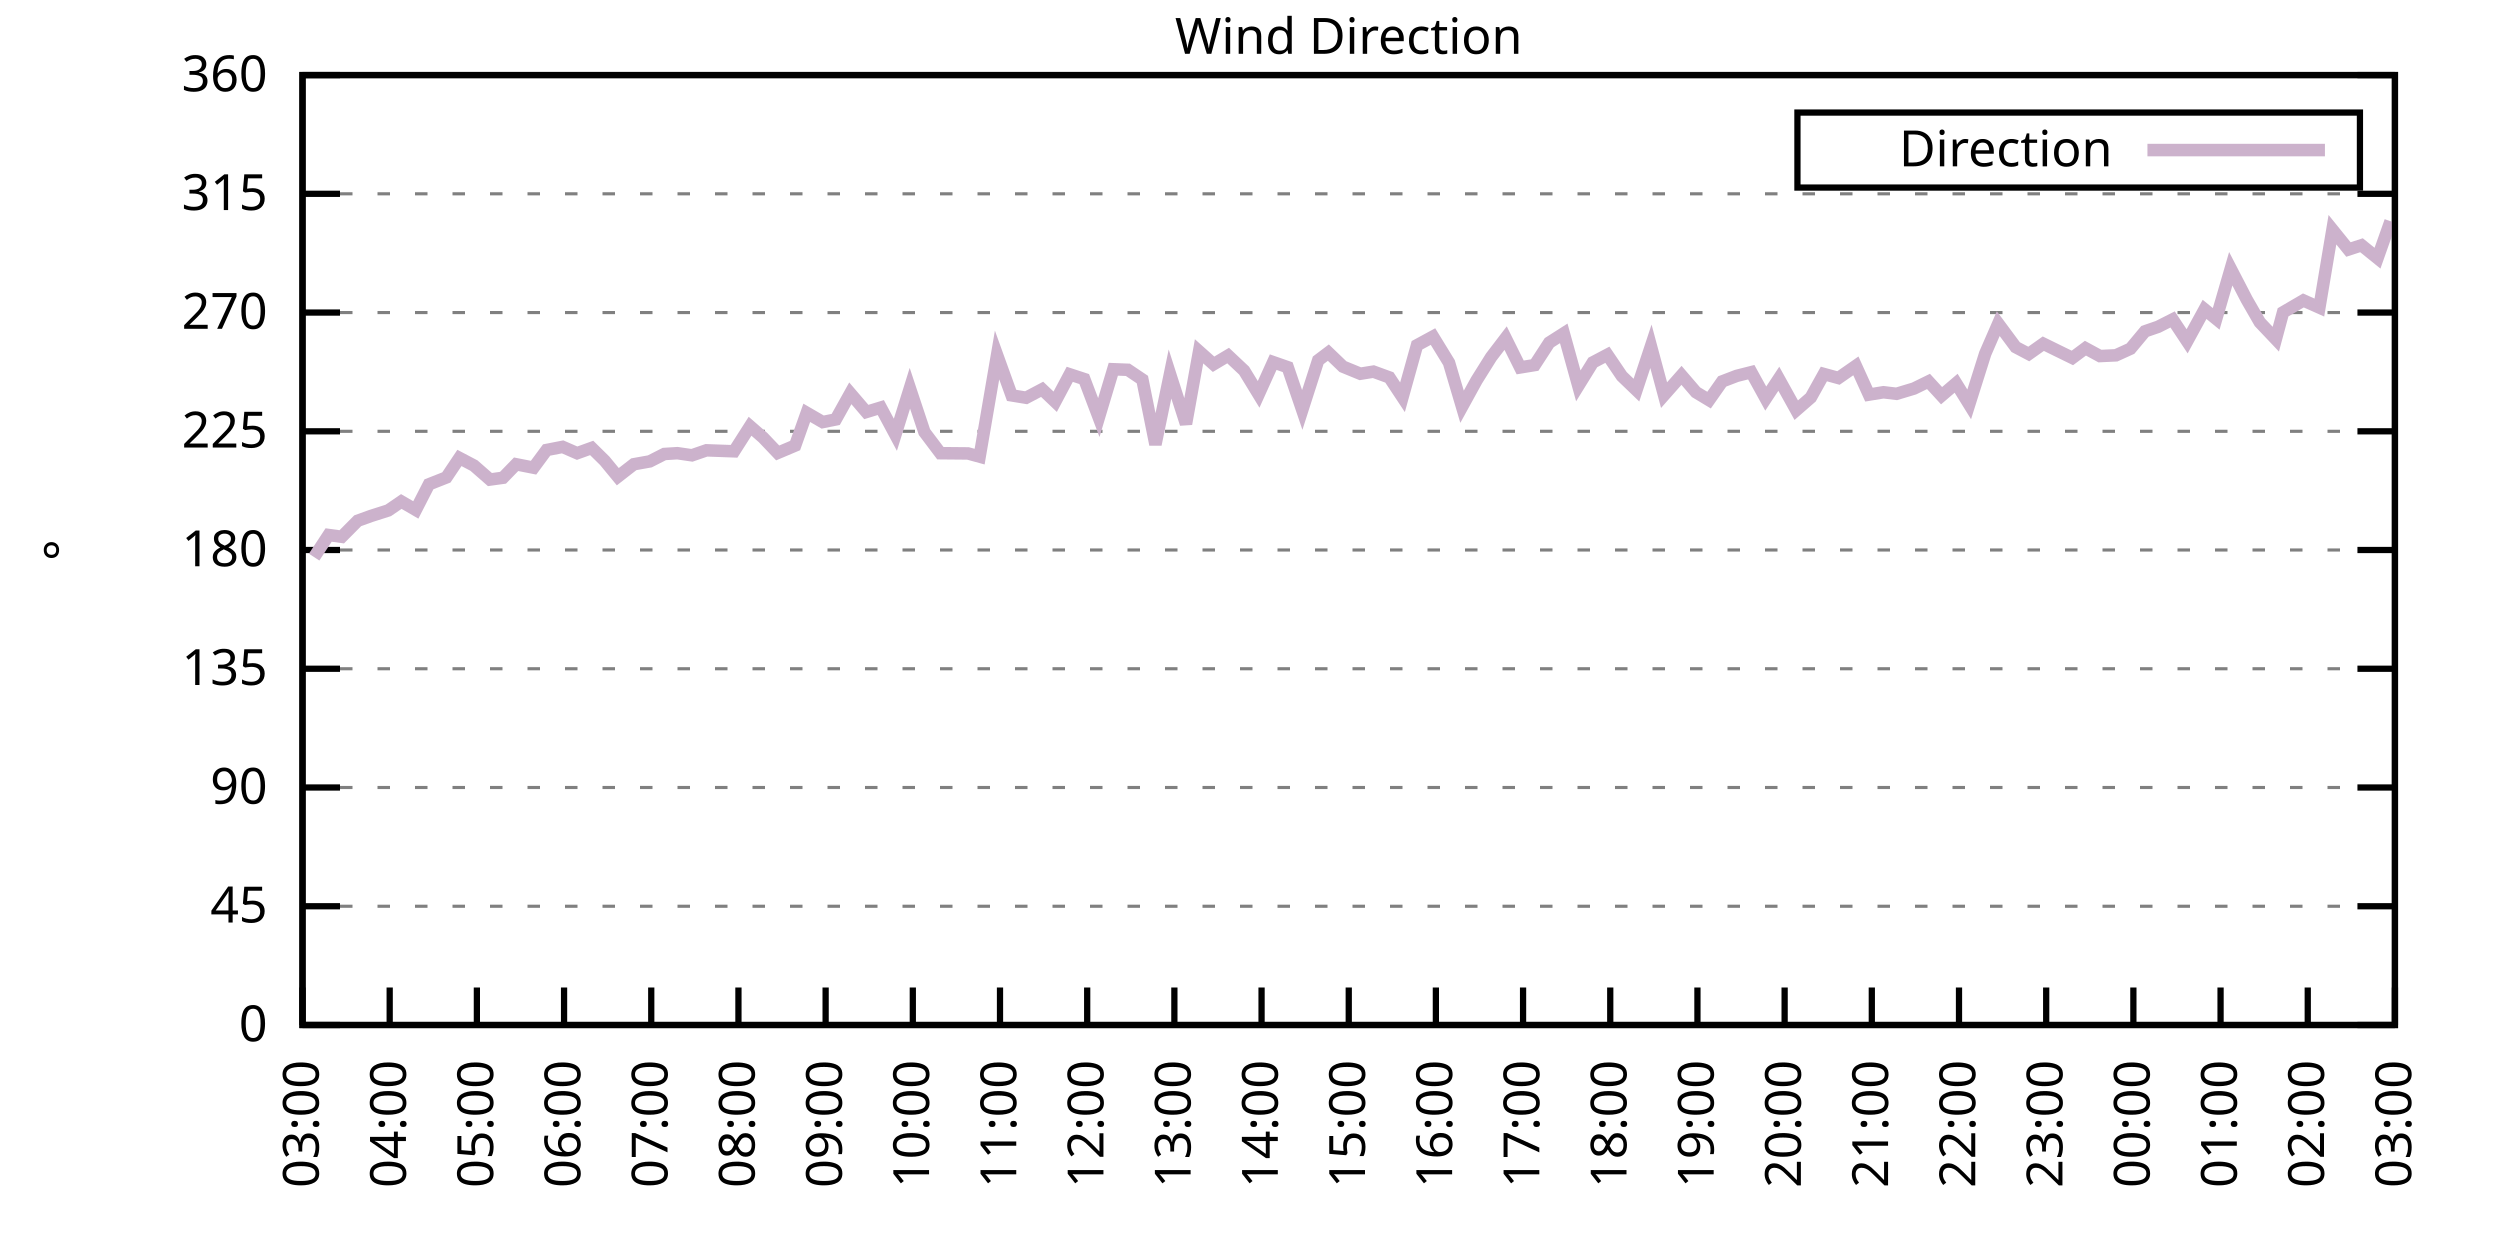
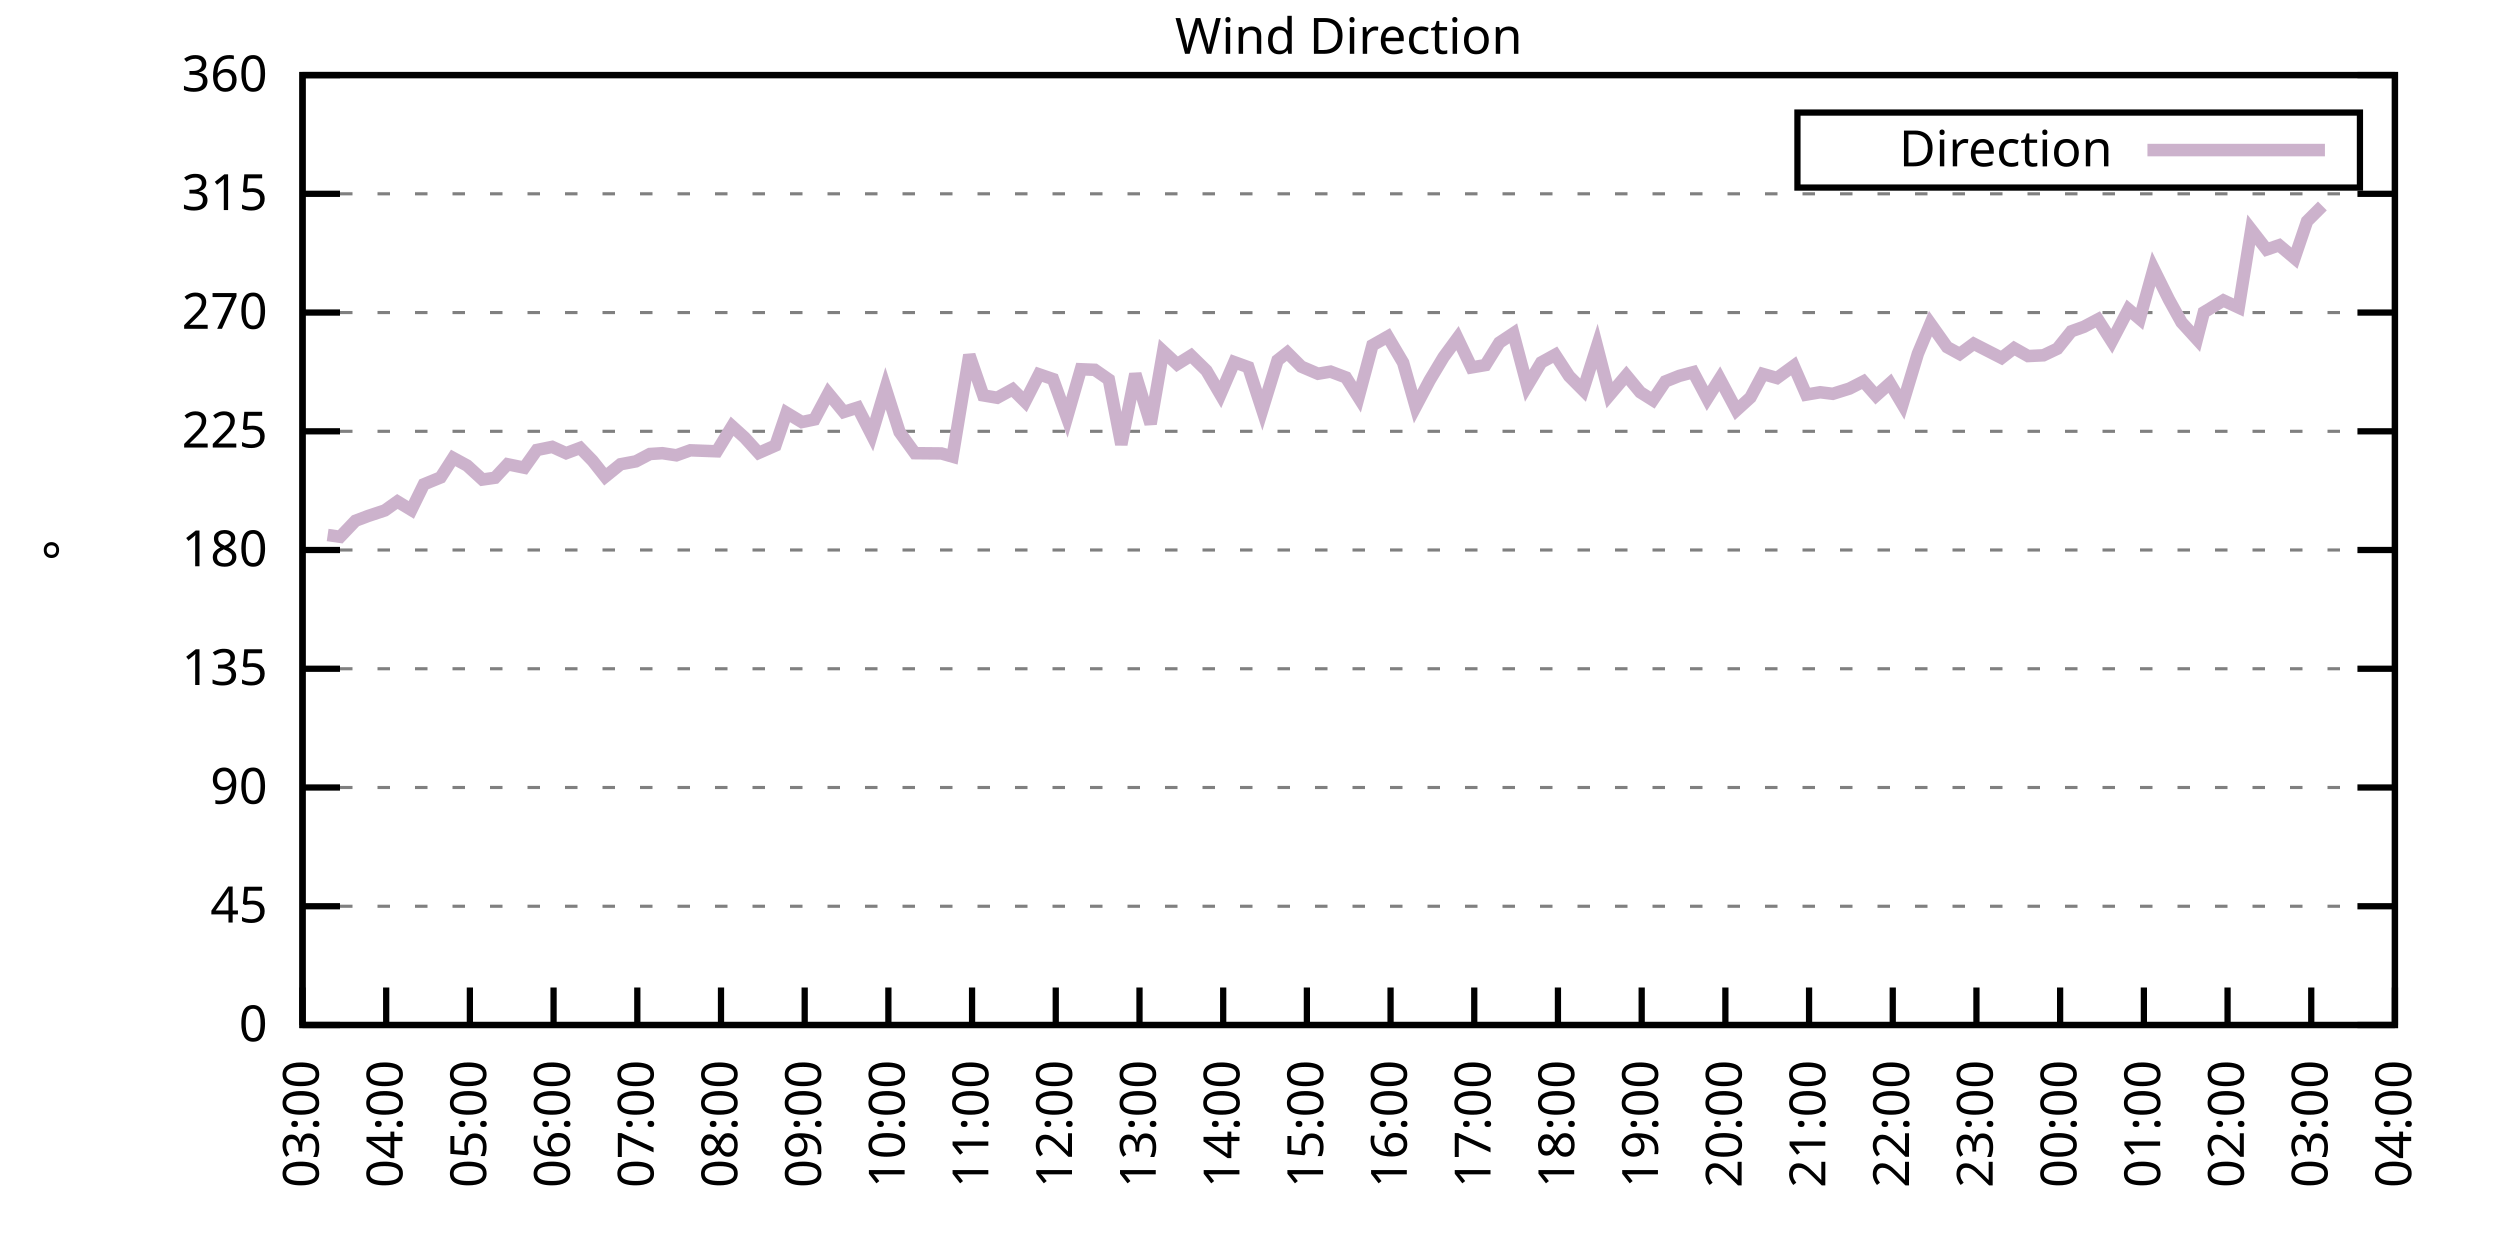
<svg xmlns="http://www.w3.org/2000/svg" xmlns:xlink="http://www.w3.org/1999/xlink" width="400" height="200" viewBox="0 0 400 200">
  <g id="gnuplot_canvas">
    <rect x="0" y="0" width="400" height="200" fill="none" />
    <defs>
      <circle id="gpDot" r="0.5" stroke-width="0.5" stroke="currentColor" />
      <path id="gpPt0" stroke-width="0.333" stroke="currentColor" d="M-1,0 h2 M0,-1 v2" />
      <path id="gpPt1" stroke-width="0.333" stroke="currentColor" d="M-1,-1 L1,1 M1,-1 L-1,1" />
      <path id="gpPt2" stroke-width="0.333" stroke="currentColor" d="M-1,0 L1,0 M0,-1 L0,1 M-1,-1 L1,1 M-1,1 L1,-1" />
      <rect id="gpPt3" stroke-width="0.333" stroke="currentColor" x="-1" y="-1" width="2" height="2" />
      <rect id="gpPt4" stroke-width="0.333" stroke="currentColor" fill="currentColor" x="-1" y="-1" width="2" height="2" />
      <circle id="gpPt5" stroke-width="0.333" stroke="currentColor" cx="0" cy="0" r="1" />
      <use xlink:href="#gpPt5" id="gpPt6" fill="currentColor" stroke="none" />
      <path id="gpPt7" stroke-width="0.333" stroke="currentColor" d="M0,-1.33 L-1.33,0.67 L1.33,0.67 z" />
      <use xlink:href="#gpPt7" id="gpPt8" fill="currentColor" stroke="none" />
      <use xlink:href="#gpPt7" id="gpPt9" stroke="currentColor" transform="rotate(180)" />
      <use xlink:href="#gpPt9" id="gpPt10" fill="currentColor" stroke="none" />
      <use xlink:href="#gpPt3" id="gpPt11" stroke="currentColor" transform="rotate(45)" />
      <use xlink:href="#gpPt11" id="gpPt12" fill="currentColor" stroke="none" />
      <path id="gpPt13" stroke-width="0.333" stroke="currentColor" d="M0,1.330 L1.265,0.411 L0.782,-1.067 L-0.782,-1.076 L-1.265,0.411 z" />
      <use xlink:href="#gpPt13" id="gpPt14" fill="currentColor" stroke="none" />
      <filter id="textbox" filterUnits="objectBoundingBox" x="0" y="0" height="1" width="1">
        <feFlood flood-color="white" flood-opacity="1" result="bgnd" />
        <feComposite in="SourceGraphic" in2="bgnd" operator="atop" />
      </filter>
      <filter id="greybox" filterUnits="objectBoundingBox" x="0" y="0" height="1" width="1">
        <feFlood flood-color="lightgrey" flood-opacity="1" result="grey" />
        <feComposite in="SourceGraphic" in2="grey" operator="atop" />
      </filter>
    </defs>
    <g fill="none" color="white" stroke="currentColor" stroke-width="1.00" stroke-linecap="butt" stroke-linejoin="miter">
</g>
    <g fill="none" color="black" stroke="currentColor" stroke-width="1.00" stroke-linecap="butt" stroke-linejoin="miter">
      <g stroke="none" shape-rendering="crispEdges">
        <polygon fill="rgb(255, 255, 255)" points="48.40,164.00 383.18,164.00 383.18,12.02 48.40,12.02 " />
      </g>
    </g>
    <g fill="none" color="black" stroke="currentColor" stroke-width="1.00" stroke-linecap="butt" stroke-linejoin="miter">
</g>
    <g fill="none" color="black" stroke="black" stroke-width="0.50" stroke-linecap="butt" stroke-linejoin="miter">
</g>
    <g fill="none" color="gray" stroke="currentColor" stroke-width="0.50" stroke-linecap="butt" stroke-linejoin="miter">
      <path stroke="gray" stroke-dasharray="2,4" class="gridline" d="M48.40,164.00 L383.19,164.00  " />
    </g>
    <g fill="none" color="gray" stroke="gray" stroke-width="1.00" stroke-linecap="butt" stroke-linejoin="miter">
</g>
    <g fill="none" color="black" stroke="currentColor" stroke-width="1.00" stroke-linecap="butt" stroke-linejoin="miter">
      <path stroke="black" d="M48.40,164.00 L54.40,164.00 M383.19,164.00 L377.19,164.00  " />
      <g transform="translate(42.80,166.60)" stroke="none" fill="black" font-family="Sans" font-size="8.00" text-anchor="end">
        <text>
          <tspan font-family="Sans"> 0</tspan>
        </text>
      </g>
    </g>
    <g fill="none" color="black" stroke="currentColor" stroke-width="1.00" stroke-linecap="butt" stroke-linejoin="miter">
</g>
    <g fill="none" color="black" stroke="black" stroke-width="0.50" stroke-linecap="butt" stroke-linejoin="miter">
</g>
    <g fill="none" color="gray" stroke="currentColor" stroke-width="0.50" stroke-linecap="butt" stroke-linejoin="miter">
      <path stroke="gray" stroke-dasharray="2,4" class="gridline" d="M48.40,145.00 L383.19,145.00  " />
    </g>
    <g fill="none" color="gray" stroke="gray" stroke-width="1.00" stroke-linecap="butt" stroke-linejoin="miter">
</g>
    <g fill="none" color="black" stroke="currentColor" stroke-width="1.00" stroke-linecap="butt" stroke-linejoin="miter">
      <path stroke="black" d="M48.40,145.00 L54.40,145.00 M383.19,145.00 L377.19,145.00  " />
      <g transform="translate(42.80,147.60)" stroke="none" fill="black" font-family="Sans" font-size="8.00" text-anchor="end">
        <text>
          <tspan font-family="Sans"> 45</tspan>
        </text>
      </g>
    </g>
    <g fill="none" color="black" stroke="currentColor" stroke-width="1.00" stroke-linecap="butt" stroke-linejoin="miter">
</g>
    <g fill="none" color="black" stroke="black" stroke-width="0.50" stroke-linecap="butt" stroke-linejoin="miter">
</g>
    <g fill="none" color="gray" stroke="currentColor" stroke-width="0.50" stroke-linecap="butt" stroke-linejoin="miter">
      <path stroke="gray" stroke-dasharray="2,4" class="gridline" d="M48.40,126.00 L383.19,126.00  " />
    </g>
    <g fill="none" color="gray" stroke="gray" stroke-width="1.00" stroke-linecap="butt" stroke-linejoin="miter">
</g>
    <g fill="none" color="black" stroke="currentColor" stroke-width="1.00" stroke-linecap="butt" stroke-linejoin="miter">
      <path stroke="black" d="M48.40,126.00 L54.40,126.00 M383.19,126.00 L377.19,126.00  " />
      <g transform="translate(42.80,128.60)" stroke="none" fill="black" font-family="Sans" font-size="8.00" text-anchor="end">
        <text>
          <tspan font-family="Sans"> 90</tspan>
        </text>
      </g>
    </g>
    <g fill="none" color="black" stroke="currentColor" stroke-width="1.00" stroke-linecap="butt" stroke-linejoin="miter">
</g>
    <g fill="none" color="black" stroke="black" stroke-width="0.50" stroke-linecap="butt" stroke-linejoin="miter">
</g>
    <g fill="none" color="gray" stroke="currentColor" stroke-width="0.50" stroke-linecap="butt" stroke-linejoin="miter">
      <path stroke="gray" stroke-dasharray="2,4" class="gridline" d="M48.40,107.00 L383.19,107.00  " />
    </g>
    <g fill="none" color="gray" stroke="gray" stroke-width="1.00" stroke-linecap="butt" stroke-linejoin="miter">
</g>
    <g fill="none" color="black" stroke="currentColor" stroke-width="1.00" stroke-linecap="butt" stroke-linejoin="miter">
      <path stroke="black" d="M48.40,107.00 L54.40,107.00 M383.19,107.00 L377.19,107.00  " />
      <g transform="translate(42.80,109.60)" stroke="none" fill="black" font-family="Sans" font-size="8.00" text-anchor="end">
        <text>
          <tspan font-family="Sans"> 135</tspan>
        </text>
      </g>
    </g>
    <g fill="none" color="black" stroke="currentColor" stroke-width="1.00" stroke-linecap="butt" stroke-linejoin="miter">
</g>
    <g fill="none" color="black" stroke="black" stroke-width="0.50" stroke-linecap="butt" stroke-linejoin="miter">
</g>
    <g fill="none" color="gray" stroke="currentColor" stroke-width="0.50" stroke-linecap="butt" stroke-linejoin="miter">
      <path stroke="gray" stroke-dasharray="2,4" class="gridline" d="M48.40,88.00 L383.19,88.00  " />
    </g>
    <g fill="none" color="gray" stroke="gray" stroke-width="1.00" stroke-linecap="butt" stroke-linejoin="miter">
</g>
    <g fill="none" color="black" stroke="currentColor" stroke-width="1.00" stroke-linecap="butt" stroke-linejoin="miter">
      <path stroke="black" d="M48.40,88.00 L54.40,88.00 M383.19,88.00 L377.19,88.00  " />
      <g transform="translate(42.80,90.60)" stroke="none" fill="black" font-family="Sans" font-size="8.00" text-anchor="end">
        <text>
          <tspan font-family="Sans"> 180</tspan>
        </text>
      </g>
    </g>
    <g fill="none" color="black" stroke="currentColor" stroke-width="1.00" stroke-linecap="butt" stroke-linejoin="miter">
</g>
    <g fill="none" color="black" stroke="black" stroke-width="0.50" stroke-linecap="butt" stroke-linejoin="miter">
</g>
    <g fill="none" color="gray" stroke="currentColor" stroke-width="0.50" stroke-linecap="butt" stroke-linejoin="miter">
      <path stroke="gray" stroke-dasharray="2,4" class="gridline" d="M48.40,69.01 L383.19,69.01  " />
    </g>
    <g fill="none" color="gray" stroke="gray" stroke-width="1.00" stroke-linecap="butt" stroke-linejoin="miter">
</g>
    <g fill="none" color="black" stroke="currentColor" stroke-width="1.00" stroke-linecap="butt" stroke-linejoin="miter">
      <path stroke="black" d="M48.40,69.01 L54.40,69.01 M383.19,69.01 L377.19,69.01  " />
      <g transform="translate(42.80,71.61)" stroke="none" fill="black" font-family="Sans" font-size="8.00" text-anchor="end">
        <text>
          <tspan font-family="Sans"> 225</tspan>
        </text>
      </g>
    </g>
    <g fill="none" color="black" stroke="currentColor" stroke-width="1.00" stroke-linecap="butt" stroke-linejoin="miter">
</g>
    <g fill="none" color="black" stroke="black" stroke-width="0.50" stroke-linecap="butt" stroke-linejoin="miter">
</g>
    <g fill="none" color="gray" stroke="currentColor" stroke-width="0.50" stroke-linecap="butt" stroke-linejoin="miter">
      <path stroke="gray" stroke-dasharray="2,4" class="gridline" d="M48.40,50.01 L383.19,50.01  " />
    </g>
    <g fill="none" color="gray" stroke="gray" stroke-width="1.00" stroke-linecap="butt" stroke-linejoin="miter">
</g>
    <g fill="none" color="black" stroke="currentColor" stroke-width="1.00" stroke-linecap="butt" stroke-linejoin="miter">
      <path stroke="black" d="M48.40,50.01 L54.40,50.01 M383.19,50.01 L377.19,50.01  " />
      <g transform="translate(42.80,52.61)" stroke="none" fill="black" font-family="Sans" font-size="8.00" text-anchor="end">
        <text>
          <tspan font-family="Sans"> 270</tspan>
        </text>
      </g>
    </g>
    <g fill="none" color="black" stroke="currentColor" stroke-width="1.00" stroke-linecap="butt" stroke-linejoin="miter">
</g>
    <g fill="none" color="black" stroke="black" stroke-width="0.50" stroke-linecap="butt" stroke-linejoin="miter">
</g>
    <g fill="none" color="gray" stroke="currentColor" stroke-width="0.50" stroke-linecap="butt" stroke-linejoin="miter">
      <path stroke="gray" stroke-dasharray="2,4" class="gridline" d="M48.40,31.01 L383.19,31.01  " />
    </g>
    <g fill="none" color="gray" stroke="gray" stroke-width="1.00" stroke-linecap="butt" stroke-linejoin="miter">
</g>
    <g fill="none" color="black" stroke="currentColor" stroke-width="1.00" stroke-linecap="butt" stroke-linejoin="miter">
      <path stroke="black" d="M48.40,31.01 L54.40,31.01 M383.19,31.01 L377.19,31.01  " />
      <g transform="translate(42.80,33.61)" stroke="none" fill="black" font-family="Sans" font-size="8.00" text-anchor="end">
        <text>
          <tspan font-family="Sans"> 315</tspan>
        </text>
      </g>
    </g>
    <g fill="none" color="black" stroke="currentColor" stroke-width="1.00" stroke-linecap="butt" stroke-linejoin="miter">
</g>
    <g fill="none" color="black" stroke="black" stroke-width="0.50" stroke-linecap="butt" stroke-linejoin="miter">
</g>
    <g fill="none" color="gray" stroke="currentColor" stroke-width="0.50" stroke-linecap="butt" stroke-linejoin="miter">
      <path stroke="gray" stroke-dasharray="2,4" class="gridline" d="M48.40,12.01 L383.19,12.01  " />
    </g>
    <g fill="none" color="gray" stroke="gray" stroke-width="1.00" stroke-linecap="butt" stroke-linejoin="miter">
</g>
    <g fill="none" color="black" stroke="currentColor" stroke-width="1.00" stroke-linecap="butt" stroke-linejoin="miter">
      <path stroke="black" d="M48.40,12.01 L54.40,12.01 M383.19,12.01 L377.19,12.01  " />
      <g transform="translate(42.80,14.61)" stroke="none" fill="black" font-family="Sans" font-size="8.00" text-anchor="end">
        <text>
          <tspan font-family="Sans"> 360</tspan>
        </text>
      </g>
    </g>
    <g fill="none" color="black" stroke="currentColor" stroke-width="1.00" stroke-linecap="butt" stroke-linejoin="miter">
      <path stroke="black" d="M48.40,164.00 L48.40,158.00  " />
      <g transform="translate(51.00,169.60) rotate(270.00)" stroke="none" fill="black" font-family="Sans" font-size="8.00" text-anchor="end">
        <text>
          <tspan font-family="Sans">03:00</tspan>
        </text>
      </g>
    </g>
    <g fill="none" color="black" stroke="currentColor" stroke-width="1.00" stroke-linecap="butt" stroke-linejoin="miter">
-       <path stroke="black" d="M62.35,164.00 L62.35,158.00  " />
-       <g transform="translate(64.95,169.60) rotate(270.00)" stroke="none" fill="black" font-family="Sans" font-size="8.00" text-anchor="end">
+       <path stroke="black" d="M61.79,164.00 L61.79,158.00  " />
+       <g transform="translate(64.39,169.60) rotate(270.00)" stroke="none" fill="black" font-family="Sans" font-size="8.00" text-anchor="end">
        <text>
          <tspan font-family="Sans">04:00</tspan>
        </text>
      </g>
    </g>
    <g fill="none" color="black" stroke="currentColor" stroke-width="1.00" stroke-linecap="butt" stroke-linejoin="miter">
-       <path stroke="black" d="M76.30,164.00 L76.30,158.00  " />
-       <g transform="translate(78.90,169.60) rotate(270.00)" stroke="none" fill="black" font-family="Sans" font-size="8.00" text-anchor="end">
+       <path stroke="black" d="M75.18,164.00 L75.18,158.00  " />
+       <g transform="translate(77.78,169.60) rotate(270.00)" stroke="none" fill="black" font-family="Sans" font-size="8.00" text-anchor="end">
        <text>
          <tspan font-family="Sans">05:00</tspan>
        </text>
      </g>
    </g>
    <g fill="none" color="black" stroke="currentColor" stroke-width="1.00" stroke-linecap="butt" stroke-linejoin="miter">
-       <path stroke="black" d="M90.25,164.00 L90.25,158.00  " />
-       <g transform="translate(92.85,169.60) rotate(270.00)" stroke="none" fill="black" font-family="Sans" font-size="8.00" text-anchor="end">
+       <path stroke="black" d="M88.57,164.00 L88.57,158.00  " />
+       <g transform="translate(91.17,169.60) rotate(270.00)" stroke="none" fill="black" font-family="Sans" font-size="8.00" text-anchor="end">
        <text>
          <tspan font-family="Sans">06:00</tspan>
        </text>
      </g>
    </g>
    <g fill="none" color="black" stroke="currentColor" stroke-width="1.00" stroke-linecap="butt" stroke-linejoin="miter">
-       <path stroke="black" d="M104.20,164.00 L104.20,158.00  " />
-       <g transform="translate(106.80,169.60) rotate(270.00)" stroke="none" fill="black" font-family="Sans" font-size="8.00" text-anchor="end">
+       <path stroke="black" d="M101.97,164.00 L101.97,158.00  " />
+       <g transform="translate(104.57,169.60) rotate(270.00)" stroke="none" fill="black" font-family="Sans" font-size="8.00" text-anchor="end">
        <text>
          <tspan font-family="Sans">07:00</tspan>
        </text>
      </g>
    </g>
    <g fill="none" color="black" stroke="currentColor" stroke-width="1.00" stroke-linecap="butt" stroke-linejoin="miter">
-       <path stroke="black" d="M118.15,164.00 L118.15,158.00  " />
-       <g transform="translate(120.75,169.60) rotate(270.00)" stroke="none" fill="black" font-family="Sans" font-size="8.00" text-anchor="end">
+       <path stroke="black" d="M115.36,164.00 L115.36,158.00  " />
+       <g transform="translate(117.96,169.60) rotate(270.00)" stroke="none" fill="black" font-family="Sans" font-size="8.00" text-anchor="end">
        <text>
          <tspan font-family="Sans">08:00</tspan>
        </text>
      </g>
    </g>
    <g fill="none" color="black" stroke="currentColor" stroke-width="1.00" stroke-linecap="butt" stroke-linejoin="miter">
-       <path stroke="black" d="M132.10,164.00 L132.10,158.00  " />
-       <g transform="translate(134.70,169.60) rotate(270.00)" stroke="none" fill="black" font-family="Sans" font-size="8.00" text-anchor="end">
+       <path stroke="black" d="M128.75,164.00 L128.75,158.00  " />
+       <g transform="translate(131.35,169.60) rotate(270.00)" stroke="none" fill="black" font-family="Sans" font-size="8.00" text-anchor="end">
        <text>
          <tspan font-family="Sans">09:00</tspan>
        </text>
      </g>
    </g>
    <g fill="none" color="black" stroke="currentColor" stroke-width="1.00" stroke-linecap="butt" stroke-linejoin="miter">
-       <path stroke="black" d="M146.05,164.00 L146.05,158.00  " />
-       <g transform="translate(148.65,169.60) rotate(270.00)" stroke="none" fill="black" font-family="Sans" font-size="8.00" text-anchor="end">
+       <path stroke="black" d="M142.14,164.00 L142.14,158.00  " />
+       <g transform="translate(144.74,169.60) rotate(270.00)" stroke="none" fill="black" font-family="Sans" font-size="8.00" text-anchor="end">
        <text>
          <tspan font-family="Sans">10:00</tspan>
        </text>
      </g>
    </g>
    <g fill="none" color="black" stroke="currentColor" stroke-width="1.00" stroke-linecap="butt" stroke-linejoin="miter">
-       <path stroke="black" d="M160.00,164.00 L160.00,158.00  " />
-       <g transform="translate(162.60,169.60) rotate(270.00)" stroke="none" fill="black" font-family="Sans" font-size="8.00" text-anchor="end">
+       <path stroke="black" d="M155.53,164.00 L155.53,158.00  " />
+       <g transform="translate(158.13,169.60) rotate(270.00)" stroke="none" fill="black" font-family="Sans" font-size="8.00" text-anchor="end">
        <text>
          <tspan font-family="Sans">11:00</tspan>
        </text>
      </g>
    </g>
    <g fill="none" color="black" stroke="currentColor" stroke-width="1.00" stroke-linecap="butt" stroke-linejoin="miter">
-       <path stroke="black" d="M173.95,164.00 L173.95,158.00  " />
-       <g transform="translate(176.55,169.60) rotate(270.00)" stroke="none" fill="black" font-family="Sans" font-size="8.00" text-anchor="end">
+       <path stroke="black" d="M168.92,164.00 L168.92,158.00  " />
+       <g transform="translate(171.52,169.60) rotate(270.00)" stroke="none" fill="black" font-family="Sans" font-size="8.00" text-anchor="end">
        <text>
          <tspan font-family="Sans">12:00</tspan>
        </text>
      </g>
    </g>
    <g fill="none" color="black" stroke="currentColor" stroke-width="1.00" stroke-linecap="butt" stroke-linejoin="miter">
-       <path stroke="black" d="M187.90,164.00 L187.90,158.00  " />
-       <g transform="translate(190.50,169.60) rotate(270.00)" stroke="none" fill="black" font-family="Sans" font-size="8.00" text-anchor="end">
+       <path stroke="black" d="M182.32,164.00 L182.32,158.00  " />
+       <g transform="translate(184.92,169.60) rotate(270.00)" stroke="none" fill="black" font-family="Sans" font-size="8.00" text-anchor="end">
        <text>
          <tspan font-family="Sans">13:00</tspan>
        </text>
      </g>
    </g>
    <g fill="none" color="black" stroke="currentColor" stroke-width="1.00" stroke-linecap="butt" stroke-linejoin="miter">
-       <path stroke="black" d="M201.85,164.00 L201.85,158.00  " />
-       <g transform="translate(204.45,169.60) rotate(270.00)" stroke="none" fill="black" font-family="Sans" font-size="8.00" text-anchor="end">
+       <path stroke="black" d="M195.71,164.00 L195.71,158.00  " />
+       <g transform="translate(198.31,169.60) rotate(270.00)" stroke="none" fill="black" font-family="Sans" font-size="8.00" text-anchor="end">
        <text>
          <tspan font-family="Sans">14:00</tspan>
        </text>
      </g>
    </g>
    <g fill="none" color="black" stroke="currentColor" stroke-width="1.00" stroke-linecap="butt" stroke-linejoin="miter">
-       <path stroke="black" d="M215.80,164.00 L215.80,158.00  " />
-       <g transform="translate(218.40,169.60) rotate(270.00)" stroke="none" fill="black" font-family="Sans" font-size="8.00" text-anchor="end">
+       <path stroke="black" d="M209.10,164.00 L209.10,158.00  " />
+       <g transform="translate(211.70,169.60) rotate(270.00)" stroke="none" fill="black" font-family="Sans" font-size="8.00" text-anchor="end">
        <text>
          <tspan font-family="Sans">15:00</tspan>
        </text>
      </g>
    </g>
    <g fill="none" color="black" stroke="currentColor" stroke-width="1.00" stroke-linecap="butt" stroke-linejoin="miter">
-       <path stroke="black" d="M229.74,164.00 L229.74,158.00  " />
-       <g transform="translate(232.34,169.60) rotate(270.00)" stroke="none" fill="black" font-family="Sans" font-size="8.00" text-anchor="end">
+       <path stroke="black" d="M222.49,164.00 L222.49,158.00  " />
+       <g transform="translate(225.09,169.60) rotate(270.00)" stroke="none" fill="black" font-family="Sans" font-size="8.00" text-anchor="end">
        <text>
          <tspan font-family="Sans">16:00</tspan>
        </text>
      </g>
    </g>
    <g fill="none" color="black" stroke="currentColor" stroke-width="1.00" stroke-linecap="butt" stroke-linejoin="miter">
-       <path stroke="black" d="M243.69,164.00 L243.69,158.00  " />
-       <g transform="translate(246.29,169.60) rotate(270.00)" stroke="none" fill="black" font-family="Sans" font-size="8.00" text-anchor="end">
+       <path stroke="black" d="M235.88,164.00 L235.88,158.00  " />
+       <g transform="translate(238.48,169.60) rotate(270.00)" stroke="none" fill="black" font-family="Sans" font-size="8.00" text-anchor="end">
        <text>
          <tspan font-family="Sans">17:00</tspan>
        </text>
      </g>
    </g>
    <g fill="none" color="black" stroke="currentColor" stroke-width="1.00" stroke-linecap="butt" stroke-linejoin="miter">
-       <path stroke="black" d="M257.64,164.00 L257.64,158.00  " />
-       <g transform="translate(260.24,169.60) rotate(270.00)" stroke="none" fill="black" font-family="Sans" font-size="8.00" text-anchor="end">
+       <path stroke="black" d="M249.27,164.00 L249.27,158.00  " />
+       <g transform="translate(251.87,169.60) rotate(270.00)" stroke="none" fill="black" font-family="Sans" font-size="8.00" text-anchor="end">
        <text>
          <tspan font-family="Sans">18:00</tspan>
        </text>
      </g>
    </g>
    <g fill="none" color="black" stroke="currentColor" stroke-width="1.00" stroke-linecap="butt" stroke-linejoin="miter">
-       <path stroke="black" d="M271.59,164.00 L271.59,158.00  " />
-       <g transform="translate(274.19,169.60) rotate(270.00)" stroke="none" fill="black" font-family="Sans" font-size="8.00" text-anchor="end">
+       <path stroke="black" d="M262.67,164.00 L262.67,158.00  " />
+       <g transform="translate(265.27,169.60) rotate(270.00)" stroke="none" fill="black" font-family="Sans" font-size="8.00" text-anchor="end">
        <text>
          <tspan font-family="Sans">19:00</tspan>
        </text>
      </g>
    </g>
    <g fill="none" color="black" stroke="currentColor" stroke-width="1.00" stroke-linecap="butt" stroke-linejoin="miter">
-       <path stroke="black" d="M285.54,164.00 L285.54,158.00  " />
-       <g transform="translate(288.14,169.60) rotate(270.00)" stroke="none" fill="black" font-family="Sans" font-size="8.00" text-anchor="end">
+       <path stroke="black" d="M276.06,164.00 L276.06,158.00  " />
+       <g transform="translate(278.66,169.60) rotate(270.00)" stroke="none" fill="black" font-family="Sans" font-size="8.00" text-anchor="end">
        <text>
          <tspan font-family="Sans">20:00</tspan>
        </text>
      </g>
    </g>
    <g fill="none" color="black" stroke="currentColor" stroke-width="1.00" stroke-linecap="butt" stroke-linejoin="miter">
-       <path stroke="black" d="M299.49,164.00 L299.49,158.00  " />
-       <g transform="translate(302.09,169.60) rotate(270.00)" stroke="none" fill="black" font-family="Sans" font-size="8.00" text-anchor="end">
+       <path stroke="black" d="M289.45,164.00 L289.45,158.00  " />
+       <g transform="translate(292.05,169.60) rotate(270.00)" stroke="none" fill="black" font-family="Sans" font-size="8.00" text-anchor="end">
        <text>
          <tspan font-family="Sans">21:00</tspan>
        </text>
      </g>
    </g>
    <g fill="none" color="black" stroke="currentColor" stroke-width="1.00" stroke-linecap="butt" stroke-linejoin="miter">
-       <path stroke="black" d="M313.44,164.00 L313.44,158.00  " />
-       <g transform="translate(316.04,169.60) rotate(270.00)" stroke="none" fill="black" font-family="Sans" font-size="8.00" text-anchor="end">
+       <path stroke="black" d="M302.84,164.00 L302.84,158.00  " />
+       <g transform="translate(305.44,169.60) rotate(270.00)" stroke="none" fill="black" font-family="Sans" font-size="8.00" text-anchor="end">
        <text>
          <tspan font-family="Sans">22:00</tspan>
        </text>
      </g>
    </g>
    <g fill="none" color="black" stroke="currentColor" stroke-width="1.00" stroke-linecap="butt" stroke-linejoin="miter">
-       <path stroke="black" d="M327.39,164.00 L327.39,158.00  " />
-       <g transform="translate(329.99,169.60) rotate(270.00)" stroke="none" fill="black" font-family="Sans" font-size="8.00" text-anchor="end">
+       <path stroke="black" d="M316.23,164.00 L316.23,158.00  " />
+       <g transform="translate(318.83,169.60) rotate(270.00)" stroke="none" fill="black" font-family="Sans" font-size="8.00" text-anchor="end">
        <text>
          <tspan font-family="Sans">23:00</tspan>
        </text>
      </g>
    </g>
    <g fill="none" color="black" stroke="currentColor" stroke-width="1.00" stroke-linecap="butt" stroke-linejoin="miter">
-       <path stroke="black" d="M341.34,164.00 L341.34,158.00  " />
-       <g transform="translate(343.94,169.60) rotate(270.00)" stroke="none" fill="black" font-family="Sans" font-size="8.00" text-anchor="end">
+       <path stroke="black" d="M329.62,164.00 L329.62,158.00  " />
+       <g transform="translate(332.22,169.60) rotate(270.00)" stroke="none" fill="black" font-family="Sans" font-size="8.00" text-anchor="end">
        <text>
          <tspan font-family="Sans">00:00</tspan>
        </text>
      </g>
    </g>
    <g fill="none" color="black" stroke="currentColor" stroke-width="1.00" stroke-linecap="butt" stroke-linejoin="miter">
-       <path stroke="black" d="M355.29,164.00 L355.29,158.00  " />
-       <g transform="translate(357.89,169.60) rotate(270.00)" stroke="none" fill="black" font-family="Sans" font-size="8.00" text-anchor="end">
+       <path stroke="black" d="M343.02,164.00 L343.02,158.00  " />
+       <g transform="translate(345.62,169.60) rotate(270.00)" stroke="none" fill="black" font-family="Sans" font-size="8.00" text-anchor="end">
        <text>
          <tspan font-family="Sans">01:00</tspan>
        </text>
      </g>
    </g>
    <g fill="none" color="black" stroke="currentColor" stroke-width="1.00" stroke-linecap="butt" stroke-linejoin="miter">
-       <path stroke="black" d="M369.24,164.00 L369.24,158.00  " />
-       <g transform="translate(371.84,169.60) rotate(270.00)" stroke="none" fill="black" font-family="Sans" font-size="8.00" text-anchor="end">
+       <path stroke="black" d="M356.41,164.00 L356.41,158.00  " />
+       <g transform="translate(359.01,169.60) rotate(270.00)" stroke="none" fill="black" font-family="Sans" font-size="8.00" text-anchor="end">
        <text>
          <tspan font-family="Sans">02:00</tspan>
+         </text>
+       </g>
+     </g>
+     <g fill="none" color="black" stroke="currentColor" stroke-width="1.00" stroke-linecap="butt" stroke-linejoin="miter">
+       <path stroke="black" d="M369.80,164.00 L369.80,158.00  " />
+       <g transform="translate(372.40,169.60) rotate(270.00)" stroke="none" fill="black" font-family="Sans" font-size="8.00" text-anchor="end">
+         <text>
+           <tspan font-family="Sans">03:00</tspan>
        </text>
      </g>
    </g>
    <g fill="none" color="black" stroke="currentColor" stroke-width="1.00" stroke-linecap="butt" stroke-linejoin="miter">
      <path stroke="black" d="M383.19,164.00 L383.19,158.00  " />
      <g transform="translate(385.79,169.60) rotate(270.00)" stroke="none" fill="black" font-family="Sans" font-size="8.00" text-anchor="end">
        <text>
-           <tspan font-family="Sans">03:00</tspan>
+           <tspan font-family="Sans">04:00</tspan>
        </text>
      </g>
    </g>
    <g fill="none" color="black" stroke="currentColor" stroke-width="1.00" stroke-linecap="butt" stroke-linejoin="miter">
</g>
    <g fill="none" color="black" stroke="currentColor" stroke-width="1.00" stroke-linecap="butt" stroke-linejoin="miter">
      <path stroke="black" d="M48.40,12.01 L48.40,164.00 L383.19,164.00 L383.19,12.01 L48.40,12.01 Z  " />
    </g>
    <g fill="none" color="black" stroke="currentColor" stroke-width="1.00" stroke-linecap="butt" stroke-linejoin="miter">
</g>
    <g fill="none" color="black" stroke="currentColor" stroke-width="1.00" stroke-linecap="butt" stroke-linejoin="miter">
      <path stroke="black" d="M287.59,30.01 L287.59,18.01 L377.59,18.01 L377.59,30.01 L287.59,30.01 Z  " />
    </g>
    <g id="Wind_direction_plot_1">
      <g fill="none" color="white" stroke="black" stroke-width="2.00" stroke-linecap="butt" stroke-linejoin="miter">
</g>
      <g fill="none" color="black" stroke="currentColor" stroke-width="2.00" stroke-linecap="butt" stroke-linejoin="miter">
        <g transform="translate(337.99,26.61)" stroke="none" fill="black" font-family="Sans" font-size="8.00" text-anchor="end">
          <text>
            <tspan font-family="Sans">Direction</tspan>
          </text>
        </g>
      </g>
      <g fill="none" color="black" stroke="currentColor" stroke-width="2.00" stroke-linecap="butt" stroke-linejoin="miter">
-         <path stroke="rgb(204, 178, 204)" d="M343.59,24.01 L371.99,24.01 M50.26,89.14 L52.58,85.60 L54.68,85.89 L57.23,83.32 L59.33,82.56 L62.12,81.67   L64.21,80.24 L66.53,81.59 L68.63,77.49 L71.42,76.39 L73.51,73.27 L75.83,74.49 L78.39,76.73 L80.48,76.44   L82.58,74.28 L85.37,74.83 L87.46,72.00 L90.02,71.50 L92.34,72.51 L94.67,71.67 L96.76,73.73 L98.85,76.27   L101.41,74.28 L103.97,73.82 L106.29,72.64 L108.38,72.51 L110.71,72.85 L113.03,72.05 L117.45,72.21 L120.01,68.20   L122.10,70.02 L124.43,72.47 L127.22,71.29 L129.08,66.05 L131.63,67.53 L133.72,67.11 L136.05,62.93 L138.61,65.92   L140.93,65.21 L143.26,69.56 L145.58,62.12 L147.91,69.13 L150.46,72.51 L154.88,72.55 L156.74,73.06 L159.53,56.80   L161.86,63.26 L164.18,63.64 L166.74,62.29 L168.83,64.28 L171.16,59.89 L173.48,60.65 L175.81,66.81 L178.13,59.08   L180.46,59.17 L182.78,60.73 L184.87,71.12 L187.20,59.84 L189.76,67.82 L191.85,56.21 L194.17,58.28 L196.50,56.89   L199.06,59.30 L201.38,63.10 L203.71,57.94 L206.03,58.75 L208.36,65.59 L210.91,57.65 L212.54,56.42 L214.87,58.66   L217.65,59.80 L219.75,59.46 L222.30,60.39 L224.40,63.56 L226.72,55.24 L229.28,53.85 L231.84,58.03 L233.93,65.08   L236.25,60.86 L238.58,57.14 L240.90,54.10 L243.23,58.79 L245.55,58.41 L247.88,54.82 L250.20,53.34 L252.53,61.74   L254.85,57.99 L257.18,56.76 L259.50,60.18 L261.83,62.42 L264.15,55.41 L266.25,63.22 L269.04,60.06 L271.36,62.76   L273.45,64.02 L275.55,61.03 L277.87,60.14 L280.20,59.55 L282.52,63.77 L284.61,60.60 L287.40,65.63 L289.73,63.60   L291.82,59.84 L294.15,60.48 L296.94,58.54 L299.03,63.14 L301.35,62.76 L303.44,63.01 L306.23,62.17 L308.56,61.03   L310.65,63.31 L312.98,61.32 L315.07,64.70 L317.63,56.59 L319.72,51.78 L322.51,55.54 L324.60,56.64 L326.93,54.99   L329.25,56.13 L331.58,57.27 L333.67,55.71 L335.99,56.97 L338.55,56.85 L340.88,55.79 L343.20,53.01 L345.29,52.29   L347.62,51.11 L349.94,54.61 L352.73,49.50 L354.59,51.02 L356.92,43.00 L359.48,47.94 L361.57,51.57 L364.13,54.27   L365.29,49.97 L368.54,48.07 L371.10,49.21 L373.19,36.75 L375.75,39.92 L377.84,39.24 L380.40,41.31 L382.49,35.40    " />
+         <path stroke="rgb(204, 178, 204)" d="M343.59,24.01 L371.99,24.01 M52.42,85.60 L54.43,85.89 L56.88,83.32 L58.89,82.56 L61.57,81.67 L63.58,80.24   L65.81,81.59 L67.82,77.49 L70.50,76.39 L72.50,73.27 L74.74,74.49 L77.19,76.73 L79.20,76.44 L81.21,74.28   L83.89,74.83 L85.90,72.00 L88.35,71.50 L90.58,72.51 L92.82,71.67 L94.82,73.73 L96.83,76.27 L99.29,74.28   L101.74,73.82 L103.98,72.64 L105.98,72.51 L108.22,72.85 L110.45,72.05 L114.69,72.21 L117.14,68.20 L119.15,70.02   L121.38,72.47 L124.06,71.29 L125.85,66.05 L128.30,67.53 L130.31,67.11 L132.54,62.93 L135.00,65.92 L137.23,65.21   L139.46,69.56 L141.69,62.12 L143.93,69.13 L146.38,72.51 L150.62,72.55 L152.41,73.06 L155.09,56.80 L157.32,63.26   L159.55,63.64 L162.01,62.29 L164.01,64.28 L166.25,59.89 L168.48,60.65 L170.71,66.81 L172.94,59.08 L175.17,59.17   L177.41,60.73 L179.41,71.12 L181.65,59.84 L184.10,67.82 L186.11,56.21 L188.34,58.28 L190.57,56.89 L193.03,59.30   L195.26,63.10 L197.49,57.94 L199.73,58.75 L201.96,65.59 L204.41,57.65 L205.97,56.42 L208.21,58.66 L210.88,59.80   L212.89,59.46 L215.35,60.39 L217.36,63.56 L219.59,55.24 L222.04,53.85 L224.50,58.03 L226.51,65.08 L228.74,60.86   L230.97,57.14 L233.20,54.10 L235.44,58.79 L237.67,58.41 L239.90,54.82 L242.13,53.34 L244.36,61.74 L246.60,57.99   L248.83,56.76 L251.06,60.18 L253.29,62.42 L255.52,55.41 L257.53,63.22 L260.21,60.06 L262.44,62.76 L264.45,64.02   L266.46,61.03 L268.69,60.14 L270.92,59.55 L273.16,63.77 L275.16,60.60 L277.84,65.63 L280.07,63.60 L282.08,59.84   L284.32,60.48 L286.99,58.54 L289.00,63.14 L291.23,62.76 L293.24,63.01 L295.92,62.17 L298.15,61.03 L300.16,63.31   L302.39,61.32 L304.40,64.70 L306.86,56.59 L308.87,51.78 L311.54,55.54 L313.55,56.64 L315.79,54.99 L318.02,56.13   L320.25,57.27 L322.26,55.71 L324.49,56.97 L326.95,56.85 L329.18,55.79 L331.41,53.01 L333.42,52.29 L335.65,51.11   L337.88,54.61 L340.56,49.50 L342.35,51.02 L344.58,43.00 L347.03,47.94 L349.04,51.57 L351.50,54.27 L352.61,49.97   L355.74,48.07 L358.19,49.21 L360.20,36.75 L362.66,39.92 L364.66,39.24 L367.12,41.31 L369.13,35.40 L371.58,32.95    " />
      </g>
    </g>
    <g fill="none" color="black" stroke="currentColor" stroke-width="2.00" stroke-linecap="butt" stroke-linejoin="miter">
</g>
    <g fill="none" color="black" stroke="black" stroke-width="1.00" stroke-linecap="butt" stroke-linejoin="miter">
</g>
    <g fill="none" color="black" stroke="currentColor" stroke-width="1.00" stroke-linecap="butt" stroke-linejoin="miter">
      <path stroke="black" d="M48.40,12.01 L48.40,164.00 L383.19,164.00 L383.19,12.01 L48.40,12.01 Z  " />
      <g transform="translate(12.80,88.01) rotate(270.00)" stroke="none" fill="black" font-family="Sans" font-size="8.00" text-anchor="middle">
        <text>
          <tspan font-family="Sans">°</tspan>
        </text>
      </g>
    </g>
    <g fill="none" color="black" stroke="currentColor" stroke-width="1.00" stroke-linecap="butt" stroke-linejoin="miter">
</g>
    <g fill="none" color="black" stroke="currentColor" stroke-width="1.00" stroke-linecap="butt" stroke-linejoin="miter">
      <g transform="translate(215.79,8.61)" stroke="none" fill="black" font-family="Sans" font-size="8.00" text-anchor="middle">
        <text>
          <tspan font-family="Sans">Wind Direction</tspan>
        </text>
      </g>
    </g>
    <g fill="none" color="black" stroke="currentColor" stroke-width="1.00" stroke-linecap="butt" stroke-linejoin="miter">
</g>
  </g>
</svg>
